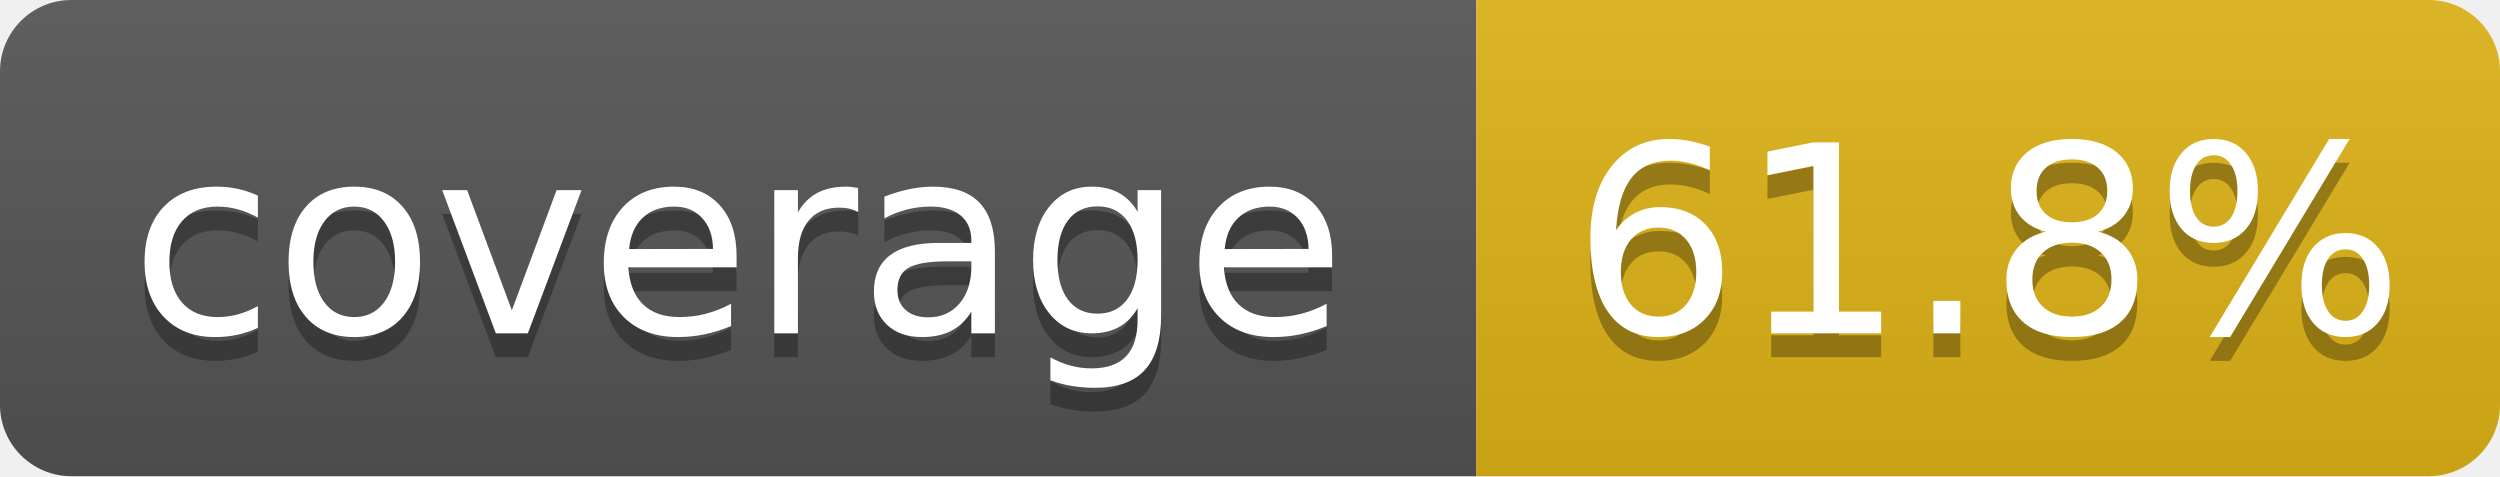
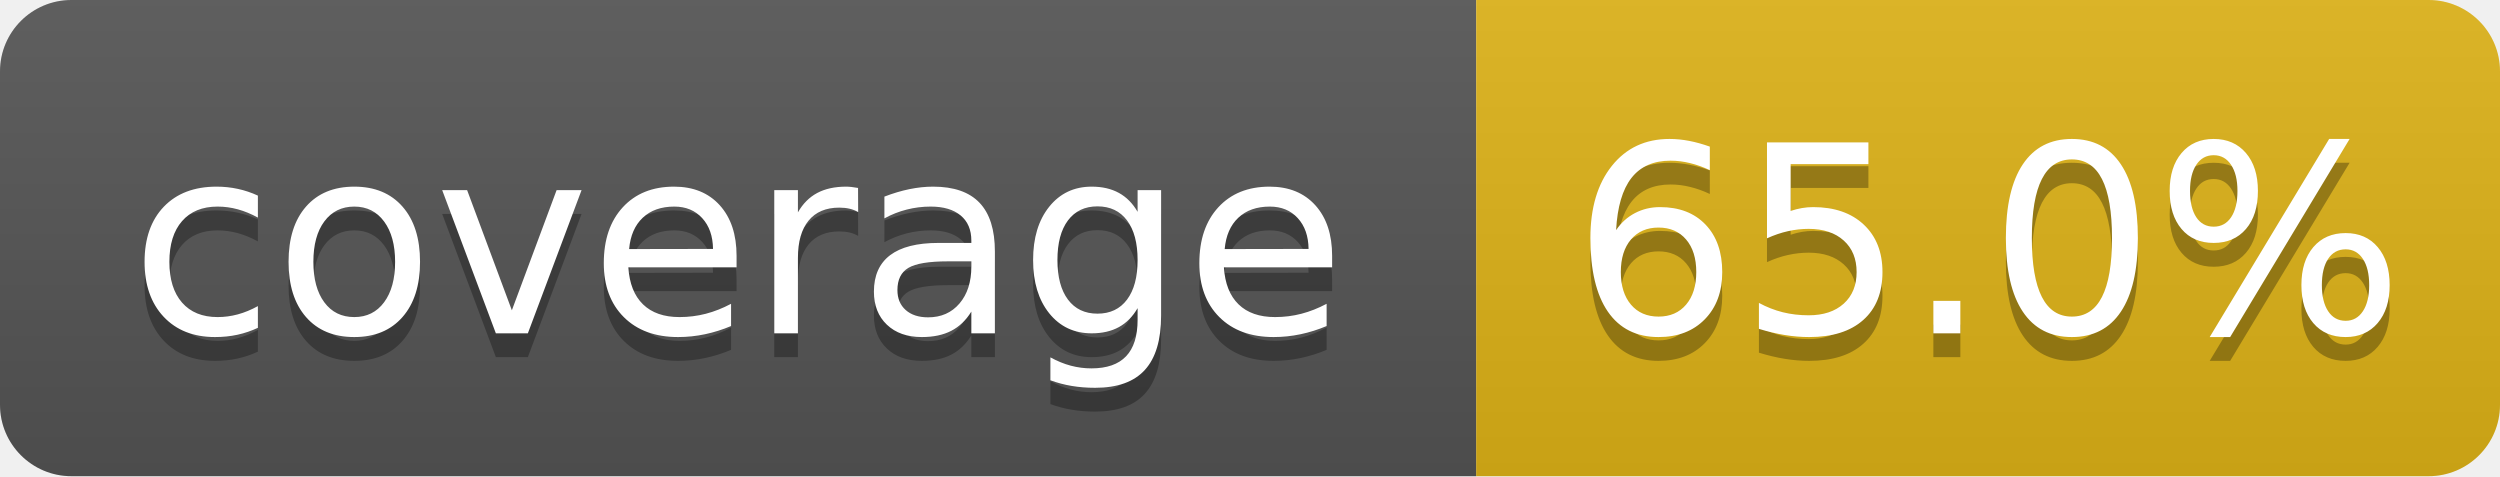
- <svg xmlns="http://www.w3.org/2000/svg" width="105" height="20" role="img" aria-label="coverage: 61.8%">
+ <svg xmlns="http://www.w3.org/2000/svg" width="105" height="20" role="img" aria-label="coverage: 65.0%">
  <linearGradient id="s" x2="0" y2="100%">
    <stop offset="0" stop-color="#bbb" stop-opacity=".1" />
    <stop offset="1" stop-opacity=".1" />
  </linearGradient>
  <clipPath id="r">
    <rect width="105" height="20" rx="3" fill="#fff" />
  </clipPath>
  <g clip-path="url(#r)">
    <rect width="62" height="20" fill="#555" />
    <rect x="62" width="43" height="20" fill="#dfb317" />
    <rect width="105" height="20" fill="url(#s)" />
  </g>
  <g fill="#fff" text-anchor="middle" font-family="Verdana,Geneva,DejaVu Sans,sans-serif" text-rendering="geometricPrecision" font-size="110">
    <text aria-hidden="true" x="310" y="150" fill="#010101" fill-opacity=".3" transform="scale(.1)" textLength="520">coverage</text>
    <text x="310" y="140" transform="scale(.1)" fill="#fff" textLength="520">coverage</text>
-     <text aria-hidden="true" x="835" y="150" fill="#010101" fill-opacity=".3" transform="scale(.1)" textLength="330">61.8%</text>
-     <text x="835" y="140" transform="scale(.1)" fill="#fff" textLength="330">61.8%</text>
+     <text aria-hidden="true" x="835" y="150" fill="#010101" fill-opacity=".3" transform="scale(.1)" textLength="330">65.0%</text>
+     <text x="835" y="140" transform="scale(.1)" fill="#fff" textLength="330">65.0%</text>
  </g>
</svg>
